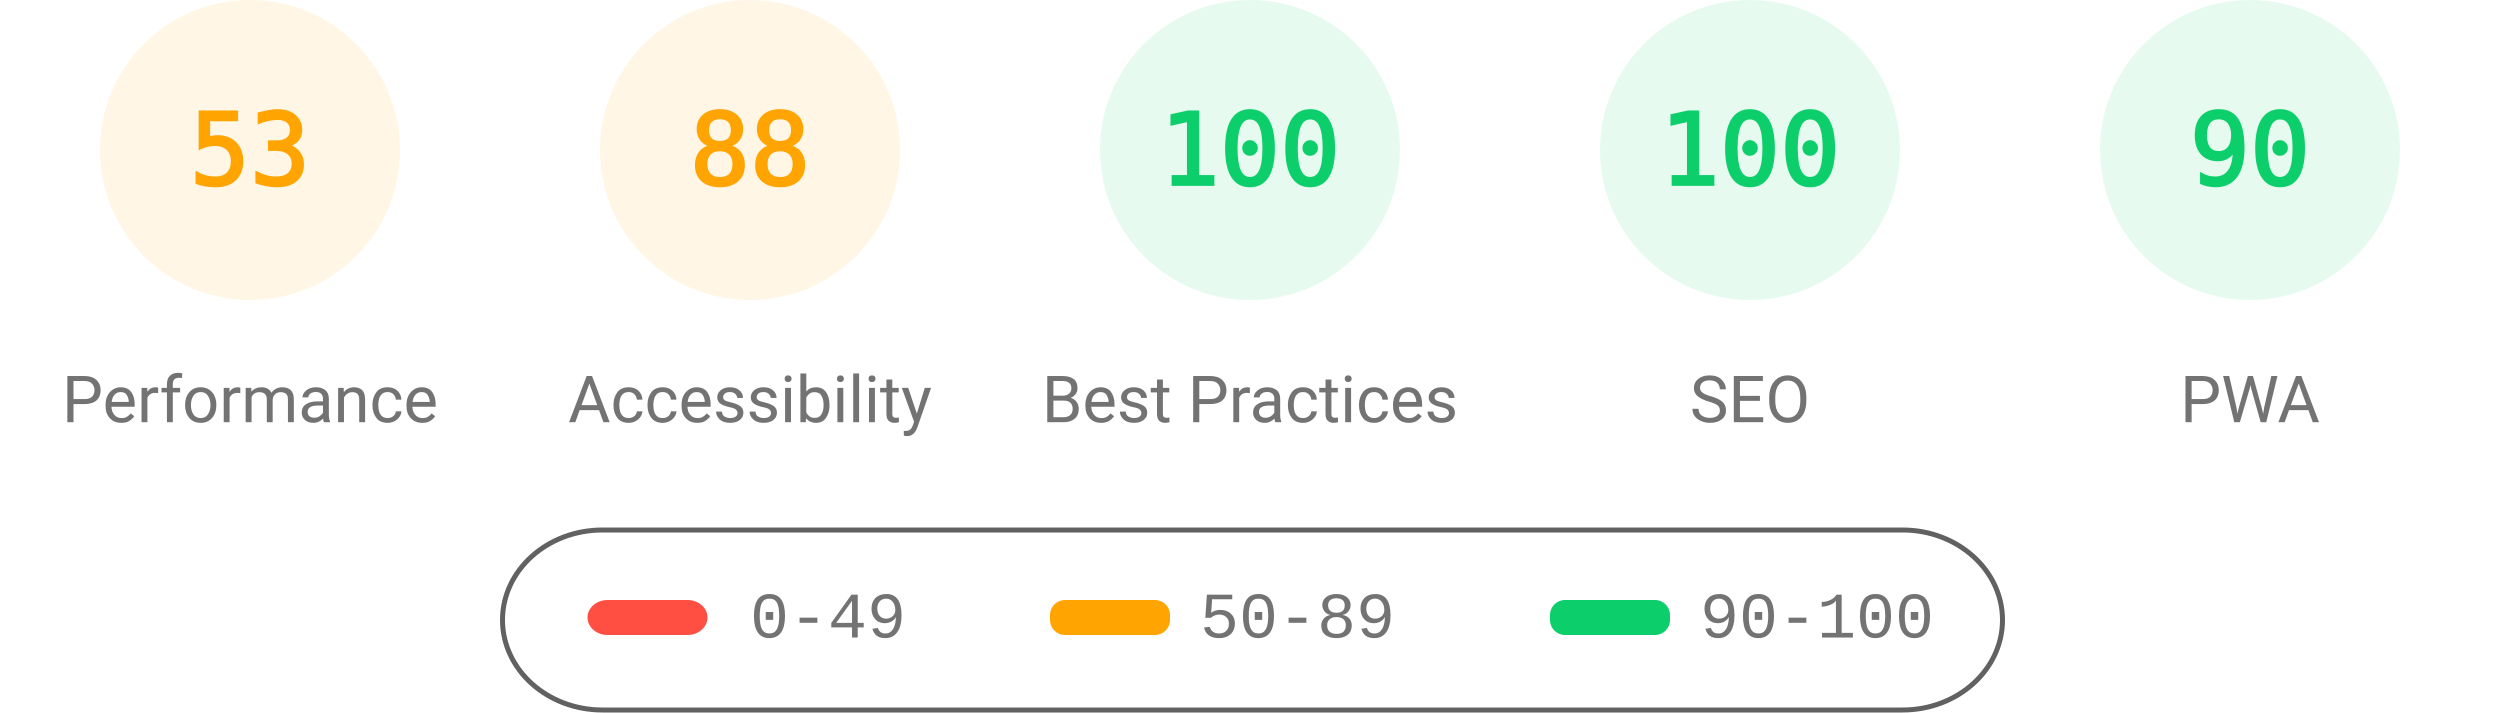
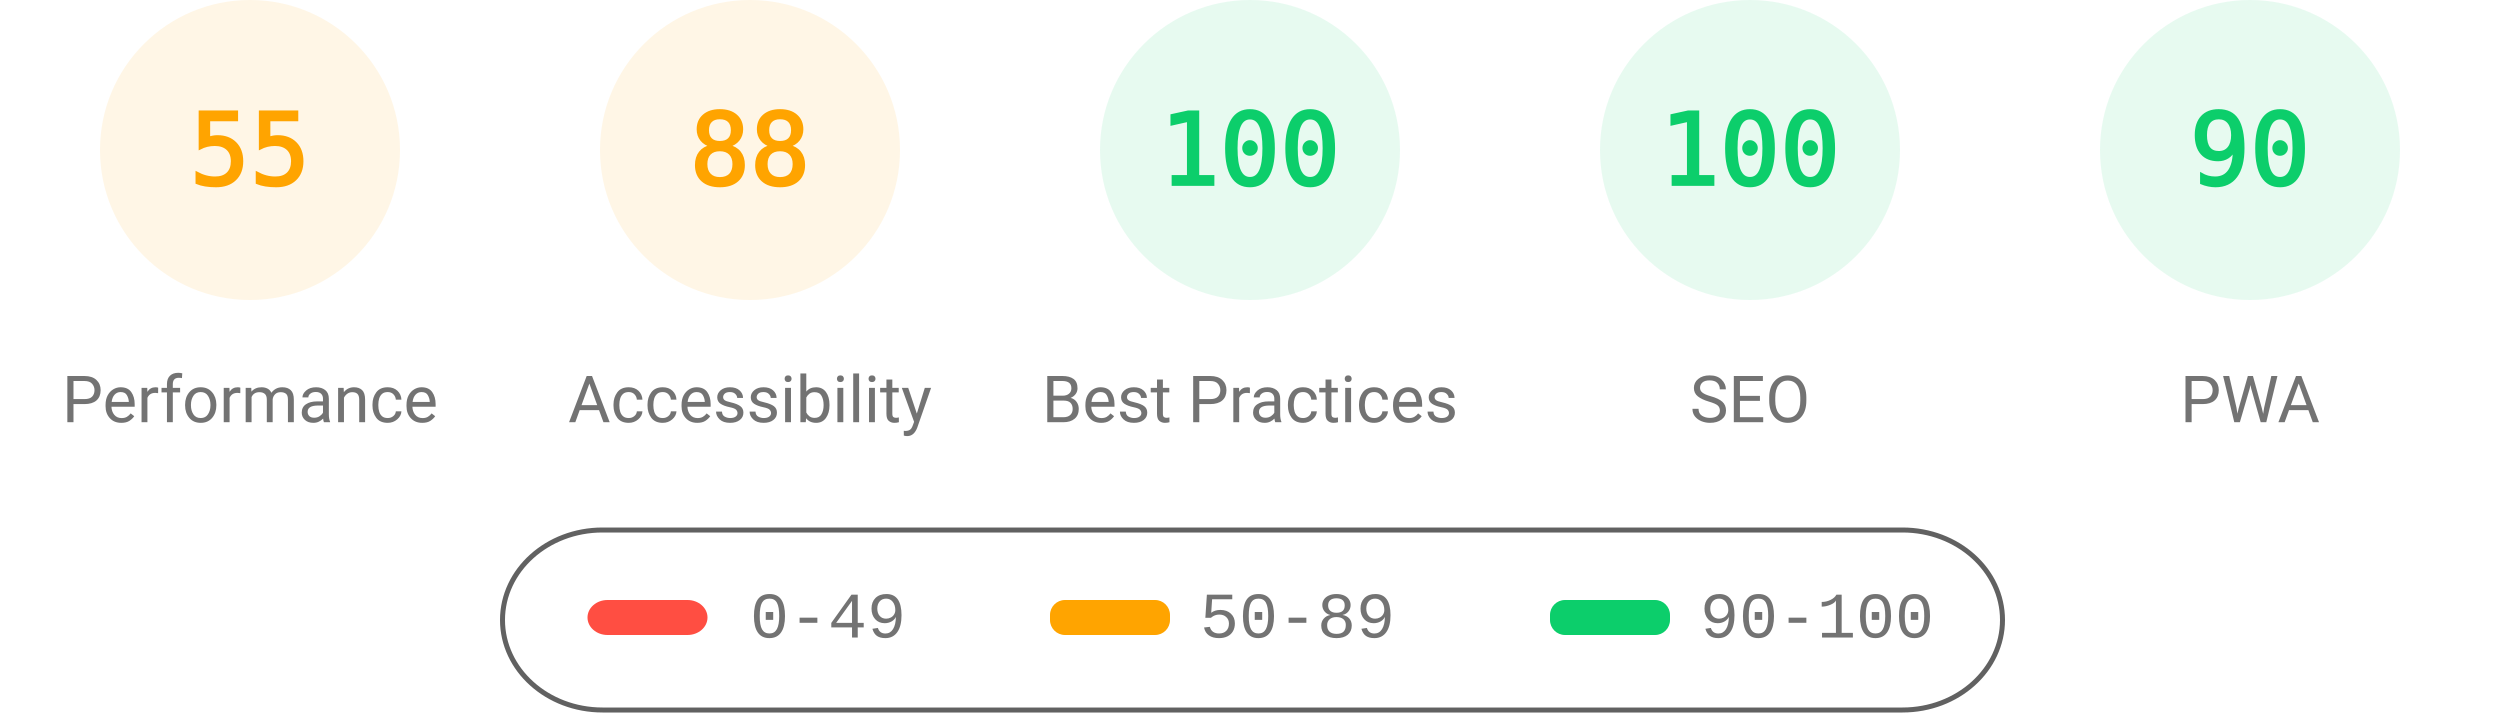
<svg xmlns="http://www.w3.org/2000/svg" fill="none" width="1000" height="285">
  <style>.gauge-base{opacity:.1}.gauge-arc{fill:none;animation-delay:250ms;stroke-linecap:round;transform:rotate(-90deg);transform-origin:100px 60px;animation:load-gauge 1s ease forwards}.guage-text{font-size:40px;font-family:monospace;text-align:center}.guage-red{color:#ff4e42;fill:#ff4e42;stroke:#ff4e42}.guage-orange{color:#ffa400;fill:#ffa400;stroke:#ffa400}.guage-green{color:#0cce6b;fill:#0cce6b;stroke:#0cce6b}.guage-undefined{color:#5c5c5c;fill:#5c5c5c;stroke:#5c5c5c}.guage-title{color:#737373;fill:#737373;stroke:none;font-size:26px;line-height:26px;font-family:Roboto,Halvetica,Arial,sans-serif}@keyframes load-gauge{from{stroke-dasharray:0 352.858}}</style>
  <svg class="guage-div guage-perf guage-orange" viewBox="0 0 200 200" width="200" height="200">
    <circle class="gauge-base" r="56" cx="100" cy="60" stroke-width="8" />
-     <circle class="gauge-arc guage-arc-1" r="56" cx="100" cy="60" stroke-width="8" style="stroke-dasharray:186.485,351.858" />
-     <text class="guage-text" x="100" y="60" alignment-baseline="central" dominant-baseline="central" text-anchor="middle">53</text>
+     <circle class="gauge-arc guage-arc-1" r="56" cx="100" cy="60" stroke-width="8" style="stroke-dasharray:193.522,351.858" />
+     <text class="guage-text" x="100" y="60" alignment-baseline="central" dominant-baseline="central" text-anchor="middle">55</text>
    <text class="guage-title" x="100" y="160" alignment-baseline="central" dominant-baseline="central" text-anchor="middle">Performance</text>
  </svg>
  <svg class="guage-div guage-acc guage-orange" viewBox="0 0 200 200" width="200" height="200" x="200">
    <circle class="gauge-base" r="56" cx="100" cy="60" stroke-width="8" />
    <circle class="gauge-arc guage-arc-2" r="56" cx="100" cy="60" stroke-width="8" style="stroke-dasharray:309.635,351.858" />
    <text class="guage-text" x="100" y="60" alignment-baseline="central" dominant-baseline="central" text-anchor="middle">88</text>
    <text class="guage-title" x="100" y="160" alignment-baseline="central" dominant-baseline="central" text-anchor="middle">Accessibility</text>
  </svg>
  <svg class="guage-div guage-best guage-green" viewBox="0 0 200 200" width="200" height="200" x="400">
    <circle class="gauge-base" r="56" cx="100" cy="60" stroke-width="8" />
    <circle class="gauge-arc guage-arc-3" r="56" cx="100" cy="60" stroke-width="8" style="stroke-dasharray:351.858,351.858" />
    <text class="guage-text" x="100" y="60" alignment-baseline="central" dominant-baseline="central" text-anchor="middle">100</text>
    <text class="guage-title" x="100" y="160" alignment-baseline="central" dominant-baseline="central" text-anchor="middle">Best Practices</text>
  </svg>
  <svg class="guage-div guage-seo guage-green" viewBox="0 0 200 200" width="200" height="200" x="600">
    <circle class="gauge-base" r="56" cx="100" cy="60" stroke-width="8" />
    <circle class="gauge-arc guage-arc-4" r="56" cx="100" cy="60" stroke-width="8" style="stroke-dasharray:351.858,351.858" />
    <text class="guage-text" x="100" y="60" alignment-baseline="central" dominant-baseline="central" text-anchor="middle">100</text>
    <text class="guage-title" x="100" y="160" alignment-baseline="central" dominant-baseline="central" text-anchor="middle">SEO</text>
  </svg>
  <svg class="guage-div guage-pwa guage-green" viewBox="0 0 200 200" width="200" height="200" x="800">
    <circle class="gauge-base" r="56" cx="100" cy="60" stroke-width="8" />
    <circle class="gauge-arc guage-arc-4" r="56" cx="100" cy="60" stroke-width="8" style="stroke-dasharray:316.672,351.858" />
    <text class="guage-text" x="100" y="60" alignment-baseline="central" dominant-baseline="central" text-anchor="middle">90</text>
    <text class="guage-title" x="100" y="160" alignment-baseline="central" dominant-baseline="central" text-anchor="middle">PWA</text>
  </svg>
  <svg width="604" height="76" x="200" y="210">
    <path fill="none" id="canvas_background" d="M-1-1h604v80H-1z" />
    <rect fill-opacity="0" stroke="#616161" stroke-width="2" rx="40" id="svg_2" height="72" width="600" y="2" x="1" fill="#000" />
    <rect stroke="#000" rx="8" id="svg_3" height="14" width="48" y="30" x="35" stroke-opacity="null" stroke-width="0" fill="#ff4e42" />
    <rect stroke="#000" rx="6" id="svg_4" height="14" width="48" y="30" x="220" stroke-opacity="null" stroke-width="0" fill="#ffa400" />
    <rect stroke="#000" rx="6" id="svg_5" height="14" width="48" y="30" x="420" stroke-opacity="null" stroke-width="0" fill="#0cce6b" />
    <text xml:space="preserve" text-anchor="start" font-family="'Courier New', Courier, monospace" font-size="26" id="svg_6" y="45" x="100" stroke-opacity="null" stroke-width="0" stroke="#000" fill="#737373">0-49</text>
    <text xml:space="preserve" text-anchor="start" font-family="'Courier New', Courier, monospace" font-size="26" id="svg_7" y="45" x="280" stroke-opacity="null" stroke-width="0" stroke="#000" fill="#737373">50-89</text>
    <text xml:space="preserve" text-anchor="start" font-family="'Courier New', Courier, monospace" font-size="26" id="svg_8" y="45" x="480" stroke-opacity="null" stroke-width="0" stroke="#000" fill="#737373">90-100</text>
  </svg>
</svg>
